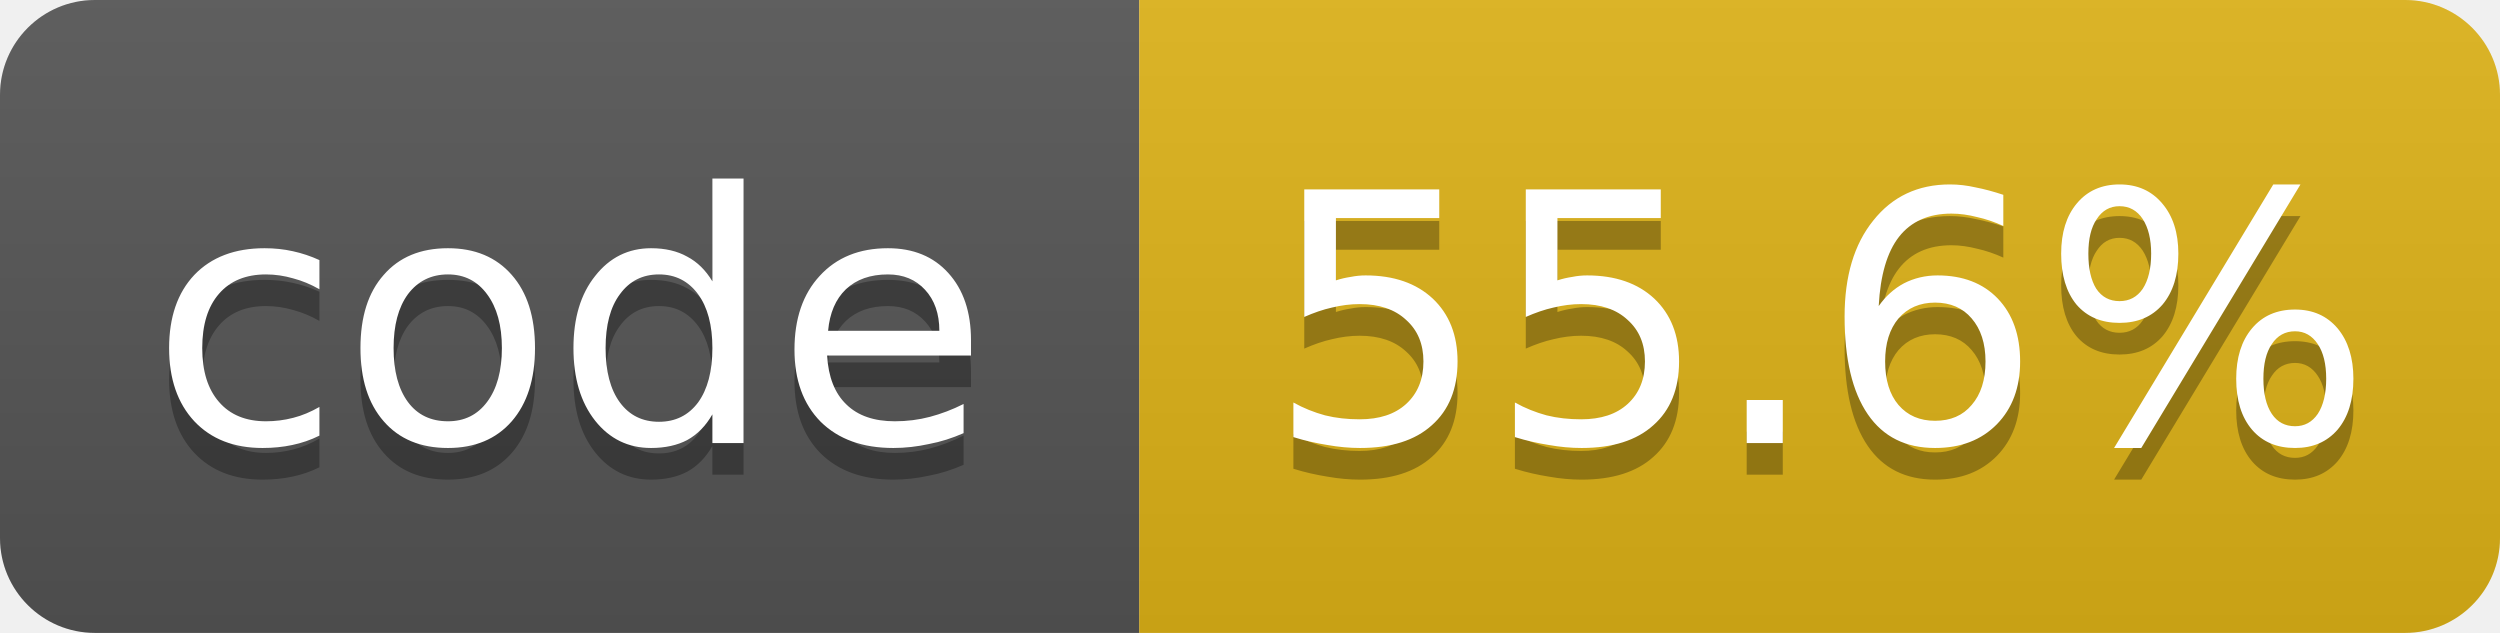
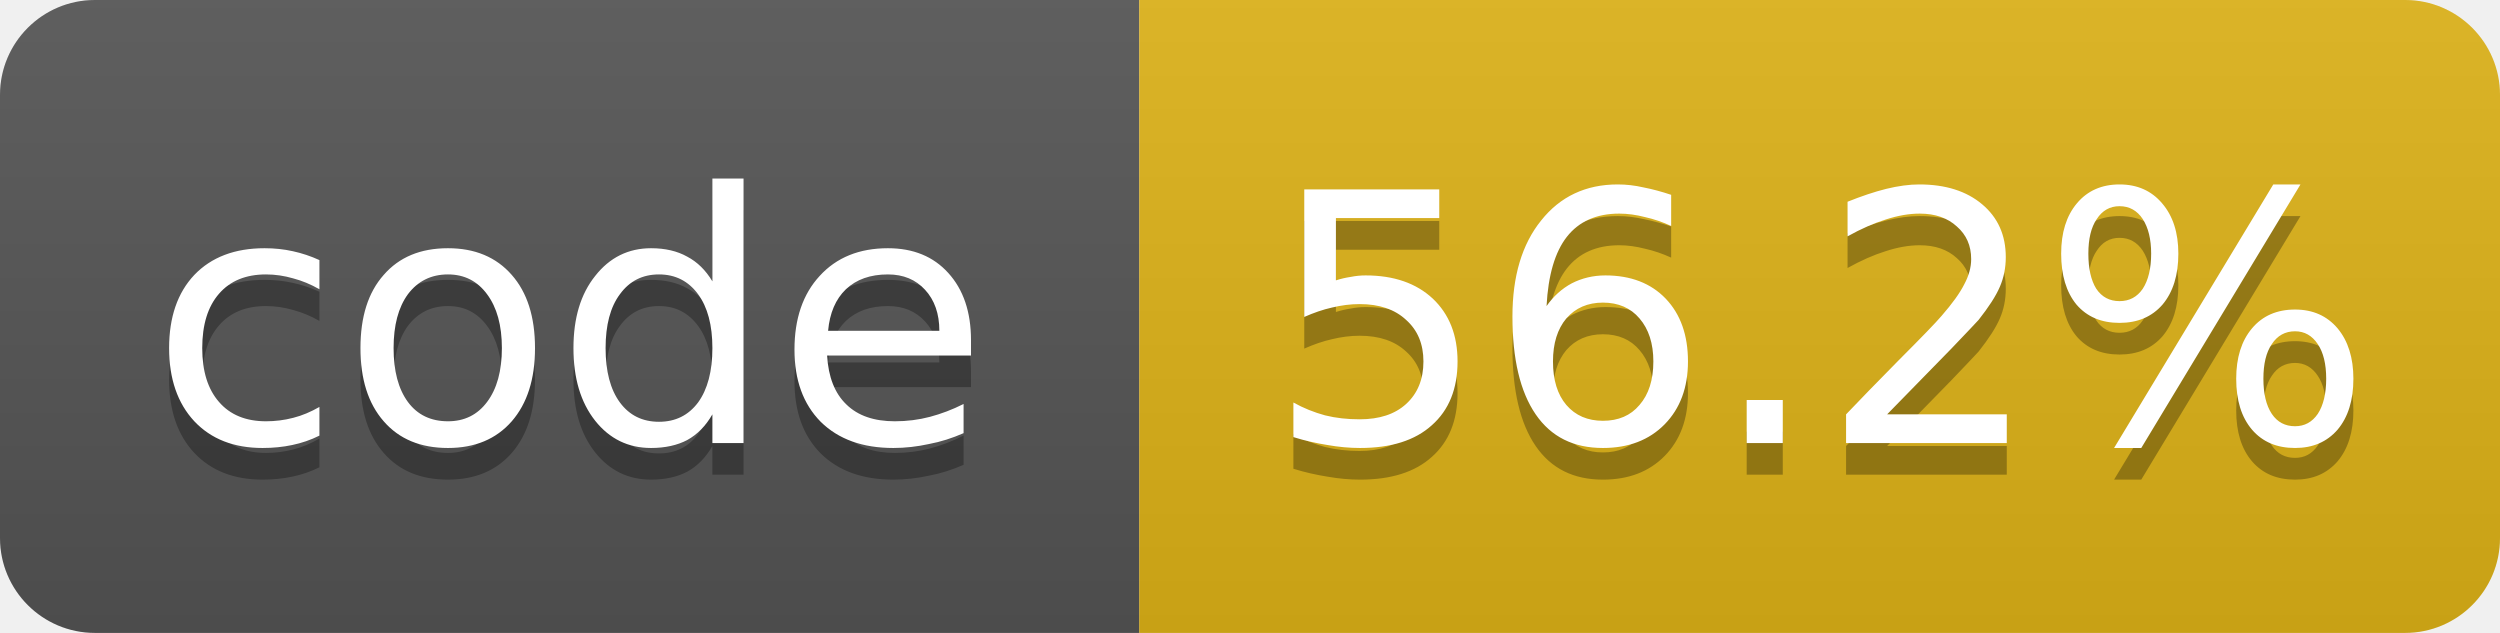
- <svg xmlns="http://www.w3.org/2000/svg" width="79" height="20" role="img" aria-label="code: 55.6%">
+ <svg xmlns="http://www.w3.org/2000/svg" width="79" height="20" role="img" aria-label="code: 56.2%">
  <linearGradient id="s" x2="0" y2="100%">
    <stop offset="0" stop-color="#bbb" stop-opacity=".1" />
    <stop offset="1" stop-opacity=".1" />
  </linearGradient>
  <clipPath id="r">
    <rect width="79" height="20" rx="3" fill="#fff" />
  </clipPath>
  <g clip-path="url(#r)">
    <rect width="36" height="20" fill="#555" />
    <rect x="36" width="43" height="20" fill="#dfb317" />
    <rect width="79" height="20" fill="url(#s)" />
  </g>
  <g fill="#fff" text-anchor="middle" font-family="Verdana,Geneva,DejaVu Sans,sans-serif" font-size="11">
    <text x="18.0" y="15" fill="#010101" fill-opacity=".3">code</text>
    <text x="18.0" y="14">code</text>
-     <text x="57.5" y="15" fill="#010101" fill-opacity=".3">55.6%</text>
-     <text x="57.5" y="14">55.6%</text>
+     <text x="57.5" y="15" fill="#010101" fill-opacity=".3">56.2%</text>
+     <text x="57.5" y="14">56.2%</text>
  </g>
</svg>
